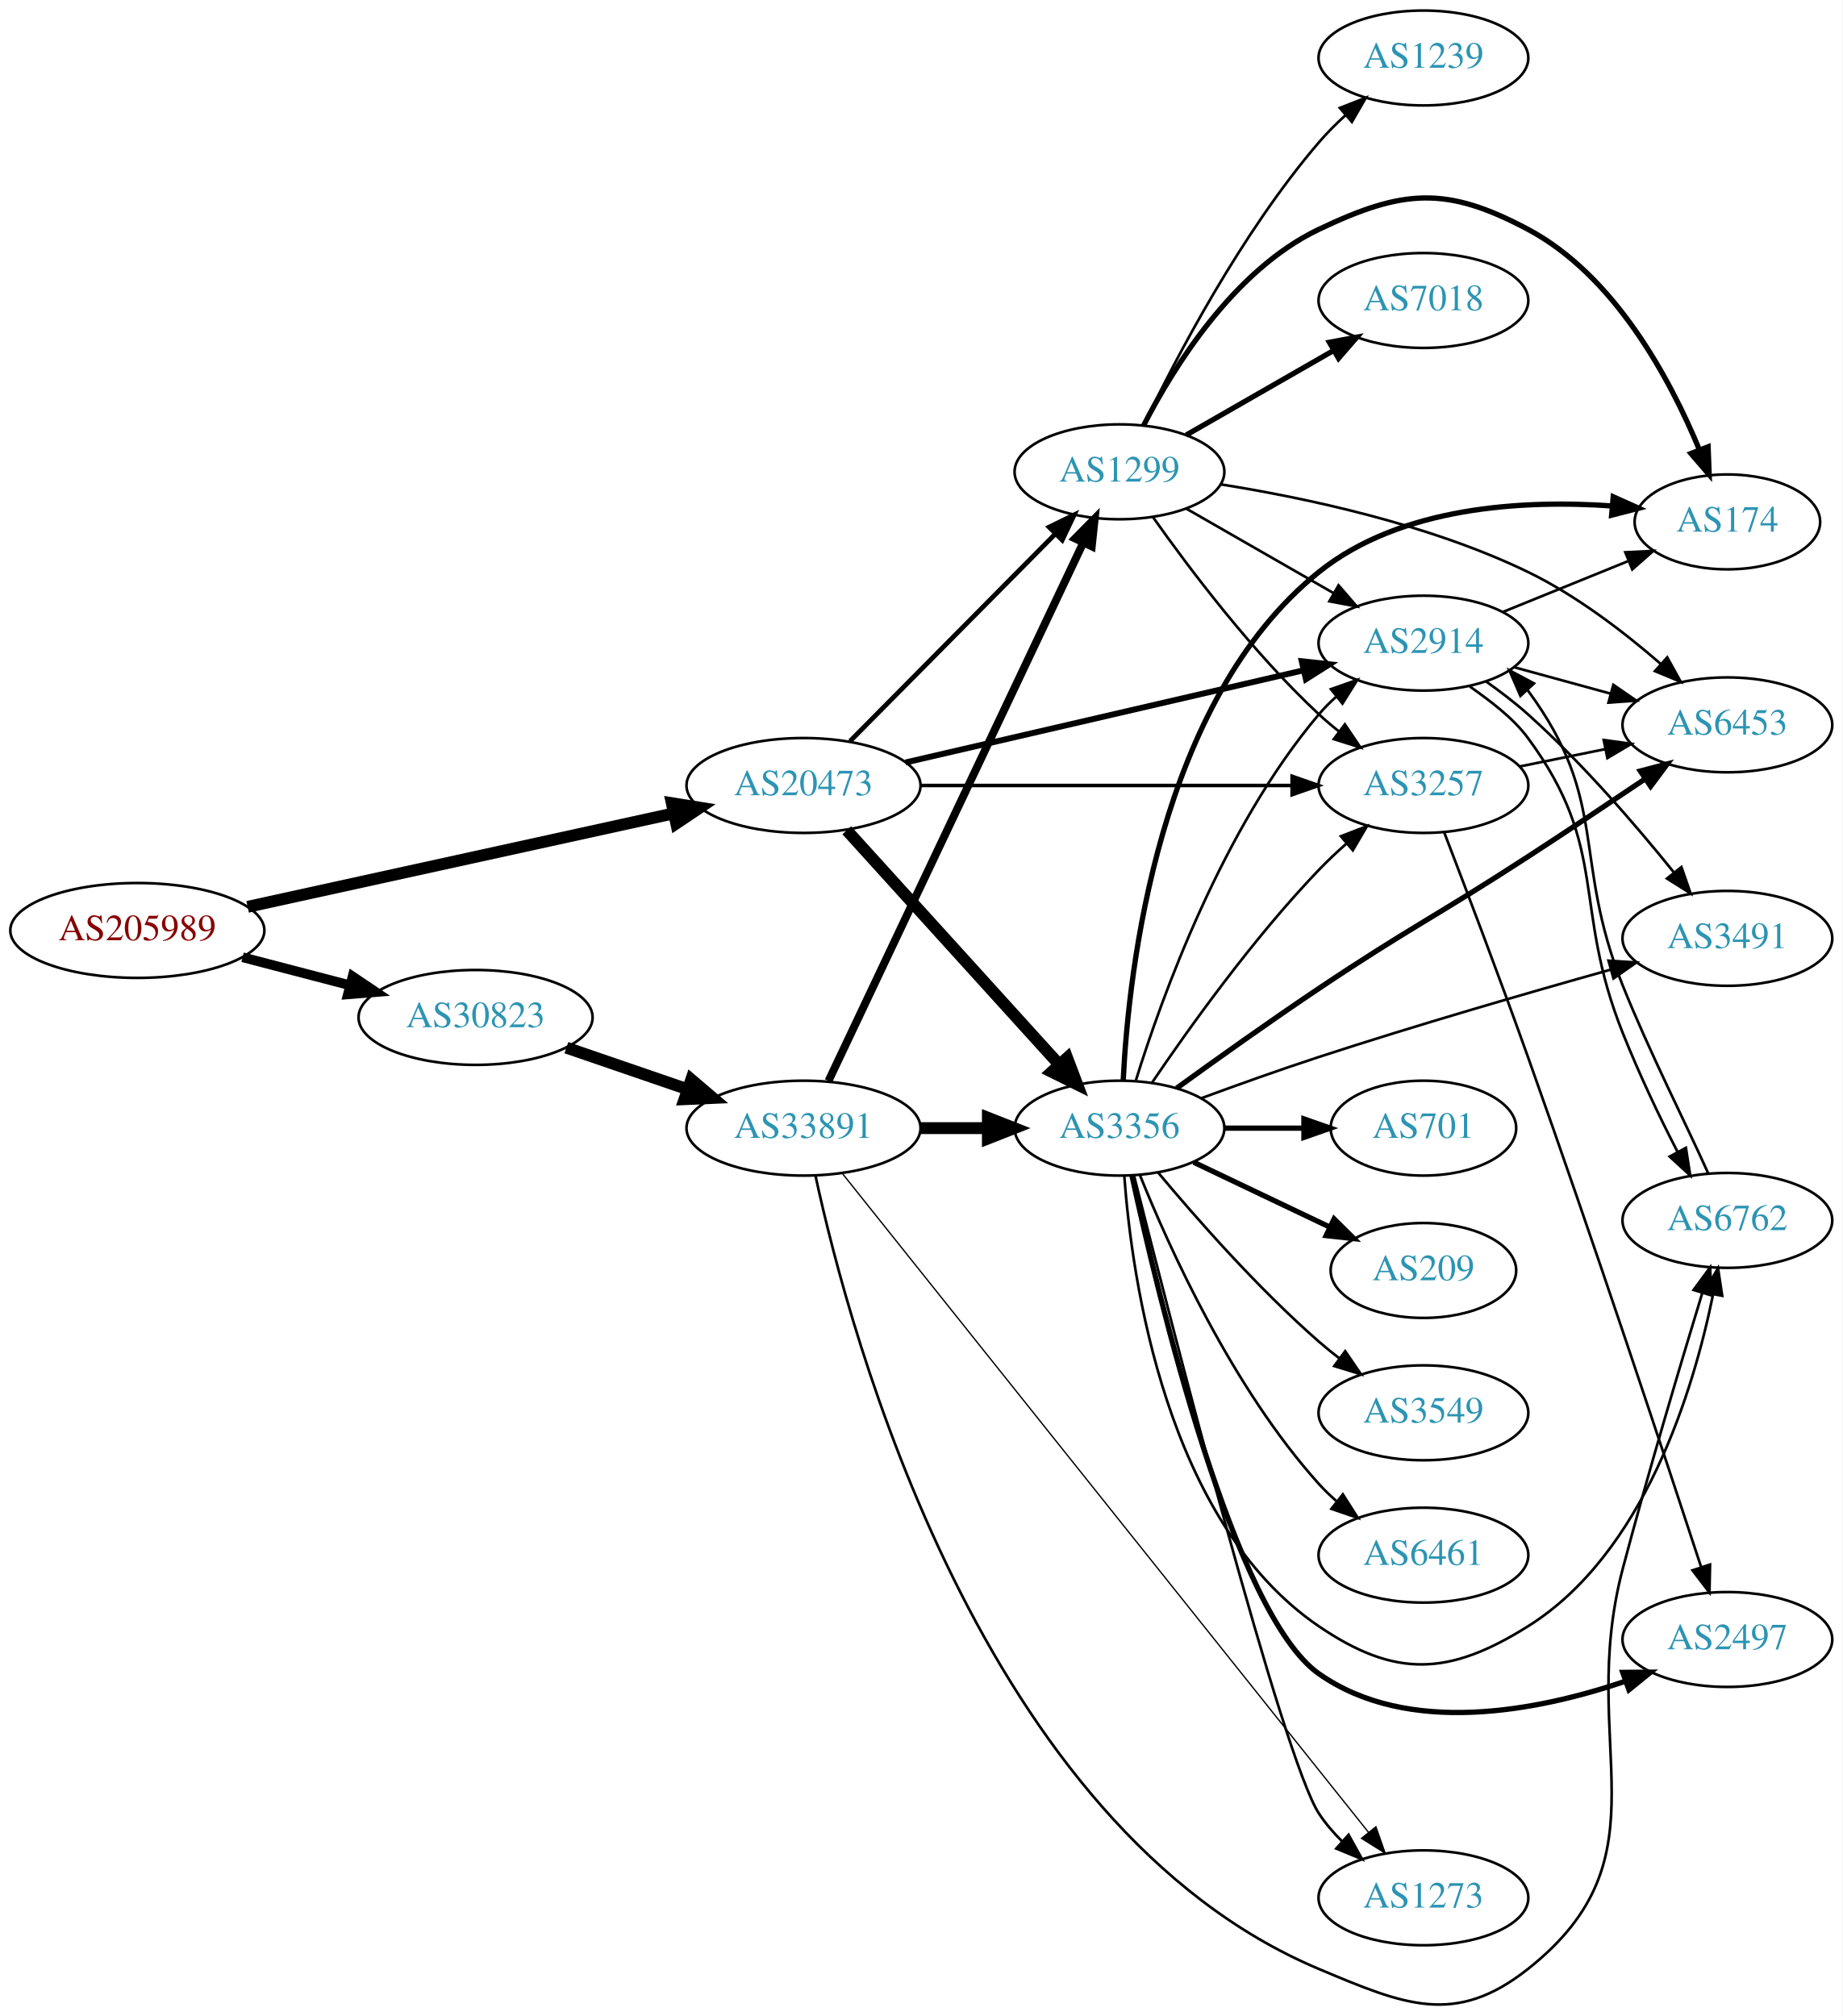
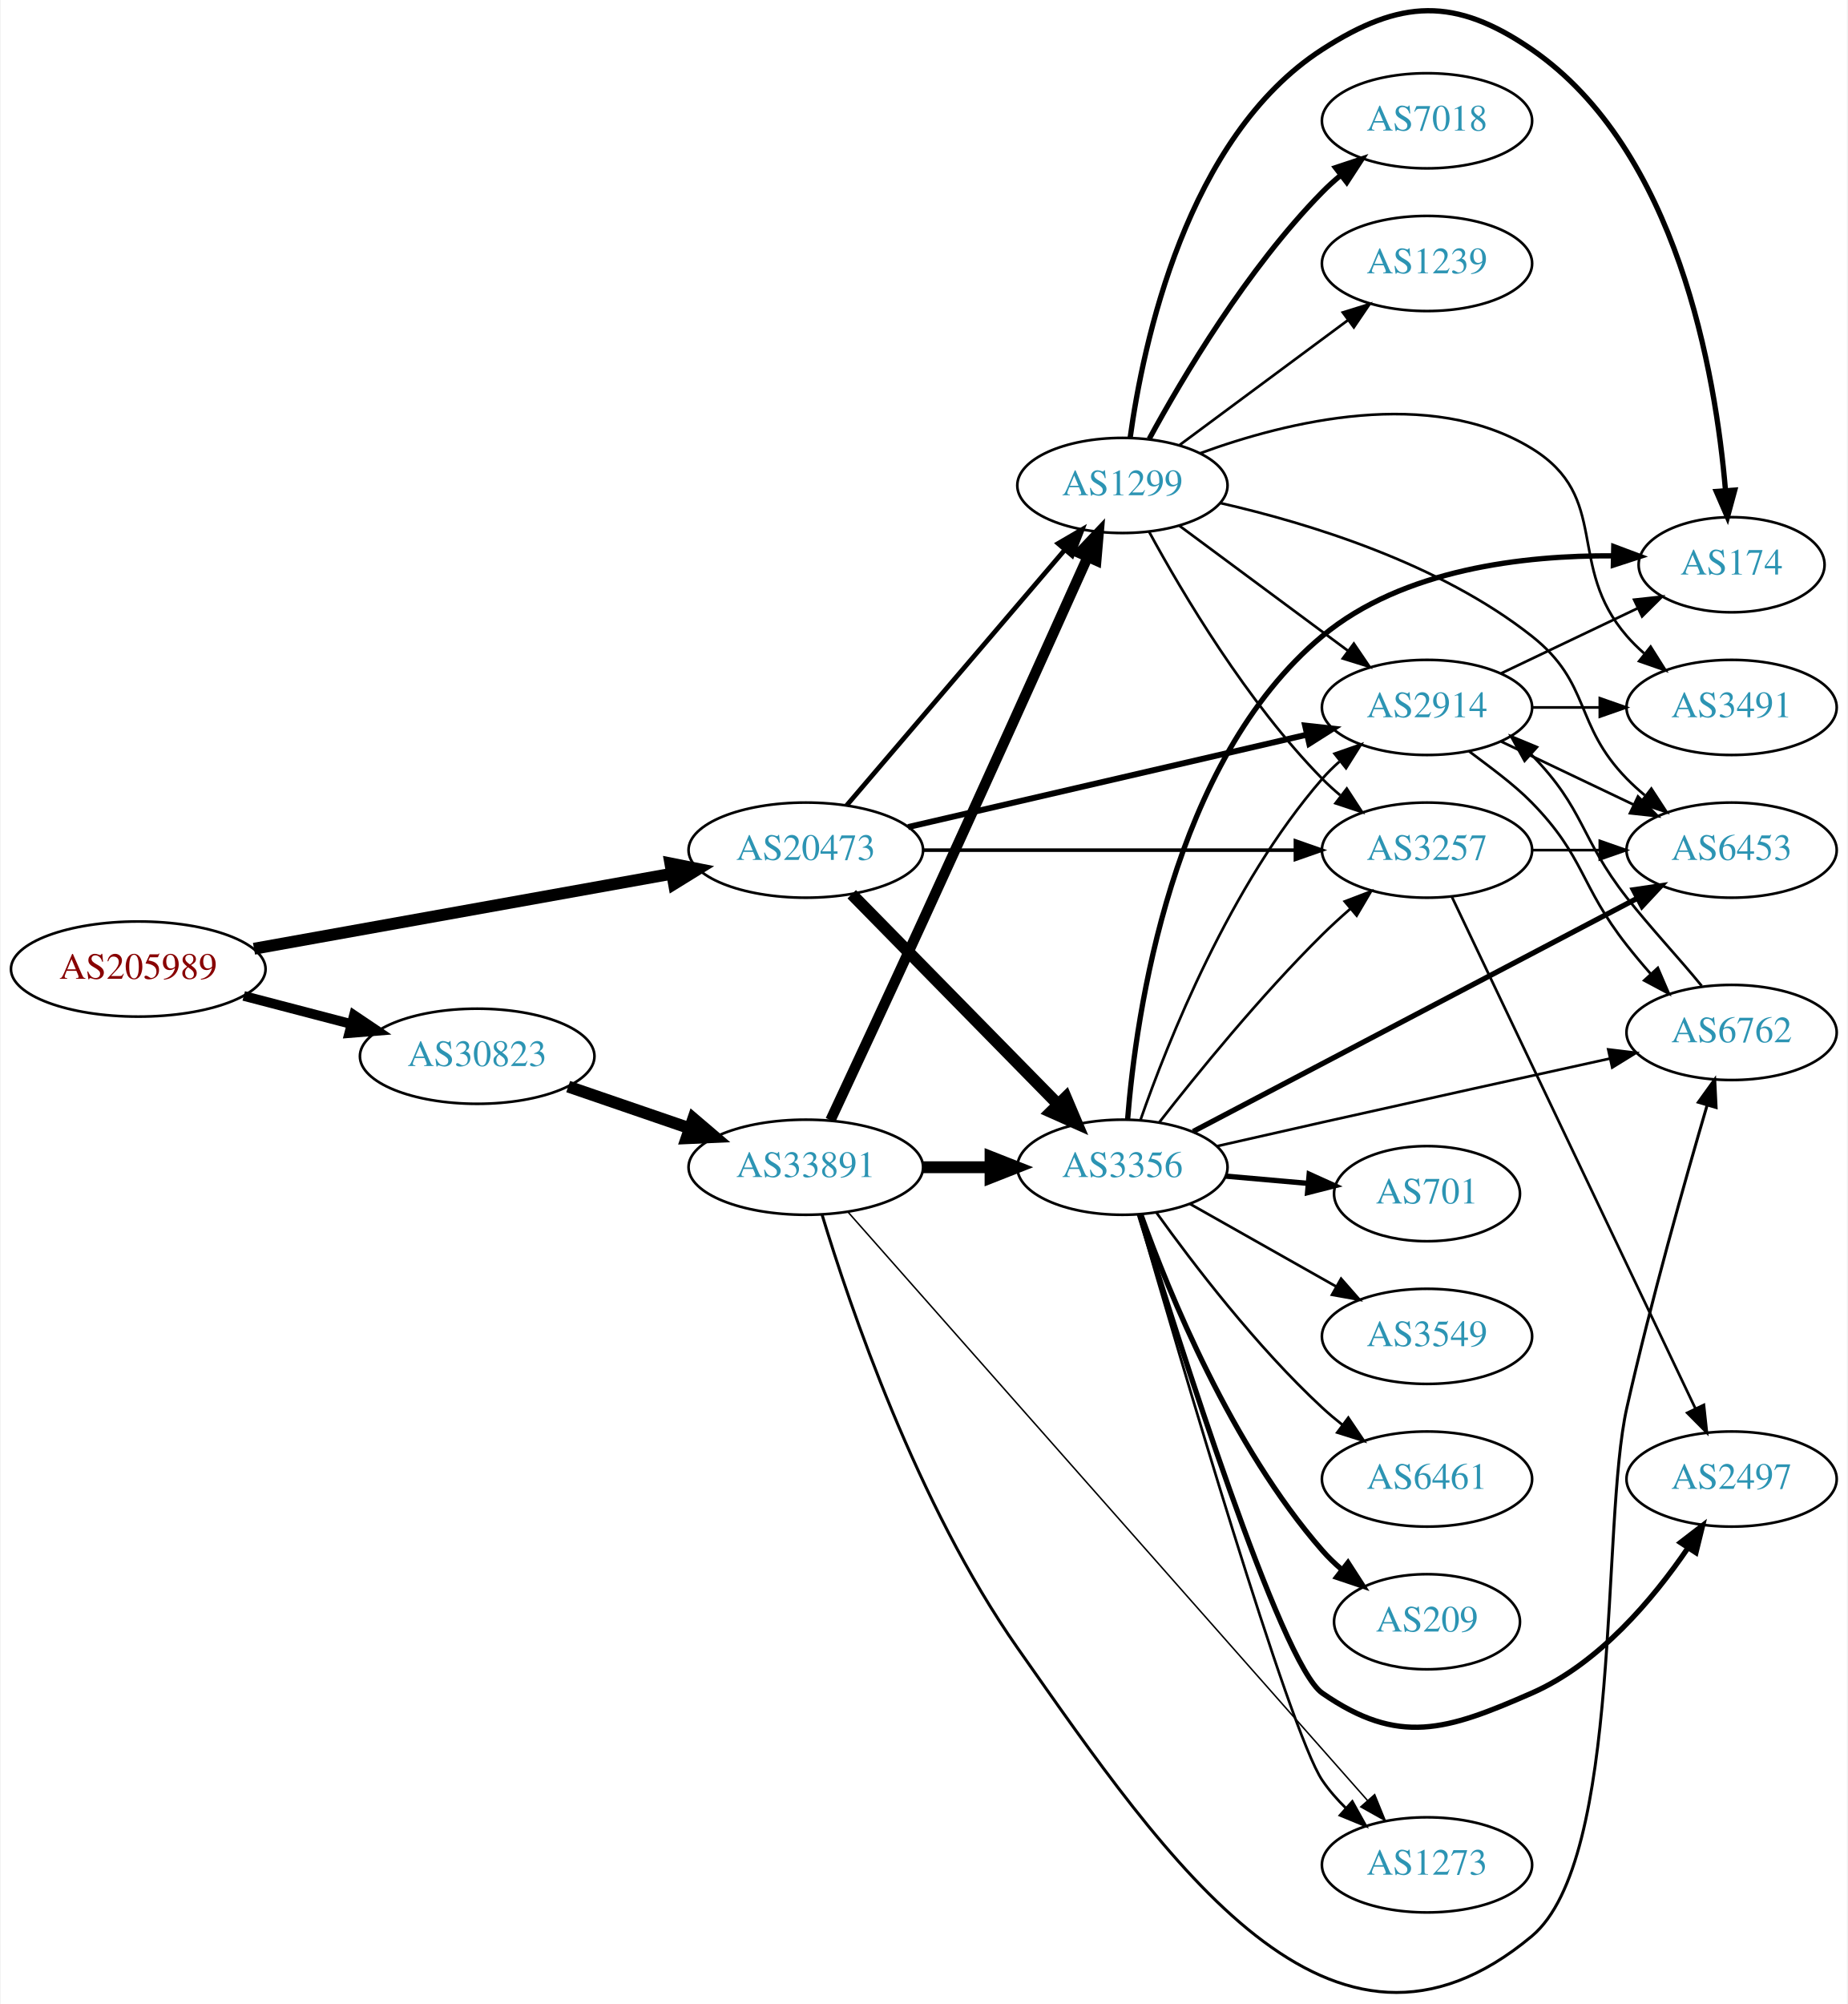
- <svg xmlns="http://www.w3.org/2000/svg" xmlns:xlink="http://www.w3.org/1999/xlink" width="699pt" height="765pt" viewBox="0.00 0.00 698.85 764.84">
-   <g id="graph0" class="graph" transform="scale(1 1) rotate(0) translate(4 760.837)">
-     <polygon fill="white" stroke="none" points="-4,4 -4,-760.837 694.855,-760.837 694.855,4 -4,4" />
+ <svg xmlns="http://www.w3.org/2000/svg" xmlns:xlink="http://www.w3.org/1999/xlink" width="699pt" height="758pt" viewBox="0.00 0.00 698.85 758.36">
+   <g id="graph0" class="graph" transform="scale(1 1) rotate(0) translate(4 754.362)">
+     <polygon fill="white" stroke="none" points="-4,4 -4,-754.362 694.855,-754.362 694.855,4 -4,4" />
    <g id="node1" class="node">
      <g id="a_node1">
        <a xlink:href="/asn/205989" xlink:title="AS205989 ~ RELAXT [AT]">
-           <ellipse fill="#ffffff" stroke="black" cx="48.096" cy="-407.837" rx="48.192" ry="18" />
-           <text text-anchor="middle" x="48.096" y="-404.137" font-family="Times,serif" font-size="14.00" fill="#880000">AS205989</text>
+           <ellipse fill="#ffffff" stroke="black" cx="48.096" cy="-387.652" rx="48.192" ry="18" />
+           <text text-anchor="middle" x="48.096" y="-383.952" font-family="Times,serif" font-size="14.00" fill="#880000">AS205989</text>
        </a>
      </g>
    </g>
    <g id="node2" class="node">
      <g id="a_node2">
        <a xlink:href="/asn/20473" xlink:title="AS20473 ~ Choopa, LLC [US]">
-           <ellipse fill="#ffffff" stroke="black" cx="300.78" cy="-462.837" rx="44.393" ry="18" />
-           <text text-anchor="middle" x="300.78" y="-459.137" font-family="Times,serif" font-size="14.00" fill="#2c94b3">AS20473</text>
+           <ellipse fill="#ffffff" stroke="black" cx="300.78" cy="-432.652" rx="44.393" ry="18" />
+           <text text-anchor="middle" x="300.78" y="-428.952" font-family="Times,serif" font-size="14.00" fill="#2c94b3">AS20473</text>
        </a>
      </g>
    </g>
    <g id="edge1" class="edge">
-       <path fill="none" stroke="black" stroke-width="4.5" d="M89.93,-416.796C134.135,-426.495 204.59,-441.953 251.504,-452.246" />
-       <polygon fill="black" stroke="black" stroke-width="4.5" points="250.82,-456.126 261.431,-454.424 252.507,-448.434 250.82,-456.126" />
+       <path fill="none" stroke="black" stroke-width="4.5" d="M91.905,-395.337C135.718,-403.202 203.749,-415.414 249.954,-423.708" />
+       <polygon fill="black" stroke="black" stroke-width="4.5" points="249.504,-427.628 260.042,-425.519 250.895,-419.877 249.504,-427.628" />
    </g>
    <g id="node3" class="node">
      <g id="a_node3">
        <a xlink:href="/asn/30823" xlink:title="AS30823 ~ combahton GmbH [DE]">
-           <ellipse fill="#ffffff" stroke="black" cx="176.388" cy="-374.837" rx="44.393" ry="18" />
-           <text text-anchor="middle" x="176.388" y="-371.137" font-family="Times,serif" font-size="14.00" fill="#2c94b3">AS30823</text>
+           <ellipse fill="#ffffff" stroke="black" cx="176.388" cy="-354.652" rx="44.393" ry="18" />
+           <text text-anchor="middle" x="176.388" y="-350.952" font-family="Times,serif" font-size="14.00" fill="#2c94b3">AS30823</text>
        </a>
      </g>
    </g>
    <g id="edge2" class="edge">
-       <path fill="none" stroke="black" stroke-width="3.682" d="M88.018,-397.667C100.839,-394.317 115.231,-390.556 128.578,-387.069" />
-       <polygon fill="black" stroke="black" stroke-width="3.682" points="129.746,-390.381 138.536,-384.466 127.976,-383.608 129.746,-390.381" />
+       <path fill="none" stroke="black" stroke-width="3.682" d="M88.018,-377.482C100.839,-374.132 115.231,-370.371 128.578,-366.884" />
+       <polygon fill="black" stroke="black" stroke-width="3.682" points="129.746,-370.196 138.536,-364.281 127.976,-363.423 129.746,-370.196" />
    </g>
    <g id="node4" class="node">
      <g id="a_node4">
-         <a xlink:href="/asn/3356" xlink:title="AS3356 ~ Level 3 Parent, LLC [US]">
-           <ellipse fill="#ffffff" stroke="black" cx="420.622" cy="-332.837" rx="39.794" ry="18" />
-           <text text-anchor="middle" x="420.622" y="-329.137" font-family="Times,serif" font-size="14.00" fill="#2c94b3">AS3356</text>
+         <a xlink:href="/asn/2914" xlink:title="AS2914 ~ NTT America, Inc. [US]">
+           <ellipse fill="#ffffff" stroke="black" cx="535.915" cy="-486.652" rx="39.794" ry="18" />
+           <text text-anchor="middle" x="535.915" y="-482.952" font-family="Times,serif" font-size="14.00" fill="#2c94b3">AS2914</text>
        </a>
      </g>
    </g>
    <g id="edge3" class="edge">
-       <path fill="none" stroke="black" stroke-width="4.5" d="M317.186,-445.842C337.766,-423.139 374.349,-382.781 397.771,-356.943" />
-       <polygon fill="black" stroke="black" stroke-width="4.5" points="400.786,-359.479 404.585,-349.426 394.952,-354.19 400.786,-359.479" />
+       <path fill="none" stroke="black" stroke-width="2.25" d="M339.496,-441.388C380.744,-450.942 446.789,-466.24 490.509,-476.367" />
+       <polygon fill="black" stroke="black" stroke-width="2.25" points="489.765,-479.787 500.297,-478.634 491.345,-472.968 489.765,-479.787" />
    </g>
    <g id="node5" class="node">
      <g id="a_node5">
-         <a xlink:href="/asn/3257" xlink:title="AS3257 ~ GTT [DE]">
-           <ellipse fill="#ffffff" stroke="black" cx="535.915" cy="-462.837" rx="39.794" ry="18" />
-           <text text-anchor="middle" x="535.915" y="-459.137" font-family="Times,serif" font-size="14.00" fill="#2c94b3">AS3257</text>
+         <a xlink:href="/asn/3356" xlink:title="AS3356 ~ Level 3 Parent, LLC [US]">
+           <ellipse fill="#ffffff" stroke="black" cx="420.622" cy="-312.652" rx="39.794" ry="18" />
+           <text text-anchor="middle" x="420.622" y="-308.952" font-family="Times,serif" font-size="14.00" fill="#2c94b3">AS3356</text>
        </a>
      </g>
    </g>
    <g id="edge4" class="edge">
-       <path fill="none" stroke="black" stroke-width="1.35" d="M345.084,-462.837C385.023,-462.837 444.258,-462.837 485.913,-462.837" />
-       <polygon fill="black" stroke="black" stroke-width="1.35" points="486.102,-466.337 496.102,-462.837 486.102,-459.337 486.102,-466.337" />
+       <path fill="none" stroke="black" stroke-width="4.5" d="M318.165,-415.967C338.481,-395.279 373.242,-359.882 396.325,-336.376" />
+       <polygon fill="black" stroke="black" stroke-width="4.5" points="399.179,-339.09 403.376,-329.196 393.56,-333.572 399.179,-339.09" />
    </g>
    <g id="node6" class="node">
      <g id="a_node6">
-         <a xlink:href="/asn/1299" xlink:title="AS1299 ~ Telia Carrier [EU]">
-           <ellipse fill="#ffffff" stroke="black" cx="420.622" cy="-581.837" rx="39.794" ry="18" />
-           <text text-anchor="middle" x="420.622" y="-578.137" font-family="Times,serif" font-size="14.00" fill="#2c94b3">AS1299</text>
+         <a xlink:href="/asn/3257" xlink:title="AS3257 ~ GTT [DE]">
+           <ellipse fill="#ffffff" stroke="black" cx="535.915" cy="-432.652" rx="39.794" ry="18" />
+           <text text-anchor="middle" x="535.915" y="-428.952" font-family="Times,serif" font-size="14.00" fill="#2c94b3">AS3257</text>
        </a>
      </g>
    </g>
    <g id="edge5" class="edge">
-       <path fill="none" stroke="black" stroke-width="1.8" d="M318.414,-479.635C338.706,-500.126 373.141,-534.9 396.131,-558.115" />
-       <polygon fill="black" stroke="black" stroke-width="1.8" points="393.928,-560.864 403.451,-565.507 398.902,-555.939 393.928,-560.864" />
+       <path fill="none" stroke="black" stroke-width="1.35" d="M345.084,-432.652C385.023,-432.652 444.258,-432.652 485.913,-432.652" />
+       <polygon fill="black" stroke="black" stroke-width="1.35" points="486.102,-436.152 496.102,-432.652 486.102,-429.152 486.102,-436.152" />
    </g>
    <g id="node7" class="node">
      <g id="a_node7">
-         <a xlink:href="/asn/2914" xlink:title="AS2914 ~ NTT America, Inc. [US]">
-           <ellipse fill="#ffffff" stroke="black" cx="535.915" cy="-516.837" rx="39.794" ry="18" />
-           <text text-anchor="middle" x="535.915" y="-513.137" font-family="Times,serif" font-size="14.00" fill="#2c94b3">AS2914</text>
+         <a xlink:href="/asn/1299" xlink:title="AS1299 ~ Telia Carrier [EU]">
+           <ellipse fill="#ffffff" stroke="black" cx="420.622" cy="-570.652" rx="39.794" ry="18" />
+           <text text-anchor="middle" x="420.622" y="-566.952" font-family="Times,serif" font-size="14.00" fill="#2c94b3">AS1299</text>
        </a>
      </g>
    </g>
    <g id="edge6" class="edge">
-       <path fill="none" stroke="black" stroke-width="2.25" d="M339.496,-471.573C380.744,-481.127 446.789,-496.425 490.509,-506.552" />
-       <polygon fill="black" stroke="black" stroke-width="2.25" points="489.765,-509.972 500.297,-508.819 491.345,-503.152 489.765,-509.972" />
+       <path fill="none" stroke="black" stroke-width="1.8" d="M316.23,-449.574C336.927,-473.811 375.126,-518.545 398.851,-546.328" />
+       <polygon fill="black" stroke="black" stroke-width="1.8" points="396.267,-548.692 405.422,-554.023 401.59,-544.146 396.267,-548.692" />
    </g>
    <g id="node20" class="node">
      <g id="a_node20">
        <a xlink:href="/asn/33891" xlink:title="AS33891 ~ CORE-BACKBONE GMBH GLOBAL NETWORK [DE]">
-           <ellipse fill="#ffffff" stroke="black" cx="300.78" cy="-332.837" rx="44.393" ry="18" />
-           <text text-anchor="middle" x="300.78" y="-329.137" font-family="Times,serif" font-size="14.00" fill="#2c94b3">AS33891</text>
+           <ellipse fill="#ffffff" stroke="black" cx="300.78" cy="-312.652" rx="44.393" ry="18" />
+           <text text-anchor="middle" x="300.78" y="-308.952" font-family="Times,serif" font-size="14.00" fill="#2c94b3">AS33891</text>
        </a>
      </g>
    </g>
    <g id="edge31" class="edge">
-       <path fill="none" stroke="black" stroke-width="4.5" d="M210.832,-363.36C224.998,-358.499 241.682,-352.774 256.75,-347.603" />
-       <polygon fill="black" stroke="black" stroke-width="4.5" points="258.195,-351.27 266.376,-344.3 255.639,-343.822 258.195,-351.27" />
-     </g>
-     <g id="edge18" class="edge">
-       <path fill="none" stroke="black" d="M432.953,-350.066C446.722,-370.407 471.235,-404.765 496.269,-430.837 499.478,-434.179 503.021,-437.514 506.622,-440.7" />
-       <polygon fill="black" stroke="black" points="504.601,-443.576 514.489,-447.383 509.133,-438.241 504.601,-443.576" />
-     </g>
-     <g id="edge17" class="edge">
-       <path fill="none" stroke="black" d="M426.865,-351.017C436.537,-382.158 459.612,-446.528 496.269,-489.837 498.202,-492.121 500.371,-494.304 502.67,-496.367" />
-       <polygon fill="black" stroke="black" points="500.834,-499.38 510.828,-502.897 505.208,-493.915 500.834,-499.38" />
+       <path fill="none" stroke="black" stroke-width="4.5" d="M210.832,-343.176C224.998,-338.314 241.682,-332.589 256.75,-327.418" />
+       <polygon fill="black" stroke="black" stroke-width="4.5" points="258.195,-331.085 266.376,-324.115 255.639,-323.637 258.195,-331.085" />
    </g>
    <g id="node8" class="node">
      <g id="a_node8">
-         <a xlink:href="/asn/3549" xlink:title="AS3549 ~ Level 3 Parent, LLC [US]">
-           <ellipse fill="#ffffff" stroke="black" cx="535.915" cy="-224.837" rx="39.794" ry="18" />
-           <text text-anchor="middle" x="535.915" y="-221.137" font-family="Times,serif" font-size="14.00" fill="#2c94b3">AS3549</text>
+         <a xlink:href="/asn/6762" xlink:title="AS6762 ~ TELECOM ITALIA SPARKLE S.p.A. [IT]">
+           <ellipse fill="#ffffff" stroke="black" cx="651.208" cy="-363.652" rx="39.794" ry="18" />
+           <text text-anchor="middle" x="651.208" y="-359.952" font-family="Times,serif" font-size="14.00" fill="#2c94b3">AS6762</text>
        </a>
      </g>
    </g>
    <g id="edge7" class="edge">
-       <path fill="none" stroke="black" d="M435.252,-316.02C449.535,-298.908 473.081,-272.092 496.269,-251.837 498.734,-249.683 501.373,-247.543 504.07,-245.466" />
-       <polygon fill="black" stroke="black" points="506.244,-248.212 512.225,-239.467 502.095,-242.573 506.244,-248.212" />
+       <path fill="none" stroke="black" d="M551.856,-470.044C559.474,-464.256 568.578,-457.79 575.562,-450.652 595.734,-430.035 593.742,-419.334 611.562,-396.652 614.393,-393.049 617.463,-389.376 620.592,-385.83" />
+       <polygon fill="black" stroke="black" points="623.28,-388.078 627.469,-378.347 618.126,-383.342 623.28,-388.078" />
    </g>
    <g id="node9" class="node">
      <g id="a_node9">
-         <a xlink:href="/asn/6461" xlink:title="AS6461 ~ Zayo Bandwidth [US]">
-           <ellipse fill="#ffffff" stroke="black" cx="535.915" cy="-170.837" rx="39.794" ry="18" />
-           <text text-anchor="middle" x="535.915" y="-167.137" font-family="Times,serif" font-size="14.00" fill="#2c94b3">AS6461</text>
+         <a xlink:href="/asn/3491" xlink:title="AS3491 ~ PCCW Global, Inc. [US]">
+           <ellipse fill="#ffffff" stroke="black" cx="651.208" cy="-486.652" rx="39.794" ry="18" />
+           <text text-anchor="middle" x="651.208" y="-482.952" font-family="Times,serif" font-size="14.00" fill="#2c94b3">AS3491</text>
        </a>
      </g>
    </g>
    <g id="edge8" class="edge">
-       <path fill="none" stroke="black" d="M428.37,-315.05C439.421,-287.594 463.474,-234.259 496.269,-197.837 498.271,-195.613 500.49,-193.474 502.822,-191.44" />
-       <polygon fill="black" stroke="black" points="505.353,-193.902 511.041,-184.964 501.021,-188.404 505.353,-193.902" />
+       <path fill="none" stroke="black" d="M575.587,-486.652C583.79,-486.652 592.554,-486.652 601.087,-486.652" />
+       <polygon fill="black" stroke="black" points="601.326,-490.152 611.326,-486.652 601.326,-483.152 601.326,-490.152" />
    </g>
    <g id="node10" class="node">
      <g id="a_node10">
-         <a xlink:href="/asn/2497" xlink:title="AS2497 ~ Internet Initiative Japan Inc. [JP]">
-           <ellipse fill="#ffffff" stroke="black" cx="651.208" cy="-138.837" rx="39.794" ry="18" />
-           <text text-anchor="middle" x="651.208" y="-135.137" font-family="Times,serif" font-size="14.00" fill="#2c94b3">AS2497</text>
+         <a xlink:href="/asn/174" xlink:title="AS174 ~ Cogent Communications [US]">
+           <ellipse fill="#ffffff" stroke="black" cx="651.208" cy="-540.652" rx="35.194" ry="18" />
+           <text text-anchor="middle" x="651.208" y="-536.952" font-family="Times,serif" font-size="14.00" fill="#2c94b3">AS174</text>
        </a>
      </g>
    </g>
    <g id="edge9" class="edge">
-       <path fill="none" stroke="black" stroke-width="2" d="M425.368,-314.821C435.356,-268.709 464.07,-148.455 496.269,-125.837 530.127,-102.054 579.082,-111.657 612.642,-123.044" />
-       <polygon fill="black" stroke="black" stroke-width="2" points="611.507,-126.355 622.101,-126.438 613.871,-119.766 611.507,-126.355" />
+       <path fill="none" stroke="black" d="M564.052,-499.587C579.483,-506.942 598.969,-516.23 615.504,-524.111" />
+       <polygon fill="black" stroke="black" points="614.313,-527.42 624.846,-528.564 617.325,-521.101 614.313,-527.42" />
    </g>
    <g id="node11" class="node">
      <g id="a_node11">
-         <a xlink:href="/asn/701" xlink:title="AS701 ~ UUNET [US]">
-           <ellipse fill="#ffffff" stroke="black" cx="535.915" cy="-332.837" rx="35.194" ry="18" />
-           <text text-anchor="middle" x="535.915" y="-329.137" font-family="Times,serif" font-size="14.00" fill="#2c94b3">AS701</text>
+         <a xlink:href="/asn/6453" xlink:title="AS6453 ~ TATA COMMUNICATIONS (AMERICA) INC [US]">
+           <ellipse fill="#ffffff" stroke="black" cx="651.208" cy="-432.652" rx="39.794" ry="18" />
+           <text text-anchor="middle" x="651.208" y="-428.952" font-family="Times,serif" font-size="14.00" fill="#2c94b3">AS6453</text>
        </a>
      </g>
    </g>
    <g id="edge10" class="edge">
-       <path fill="none" stroke="black" stroke-width="2" d="M460.294,-332.837C470,-332.837 480.491,-332.837 490.453,-332.837" />
-       <polygon fill="black" stroke="black" stroke-width="2" points="490.59,-336.337 500.59,-332.837 490.59,-329.337 490.59,-336.337" />
+       <path fill="none" stroke="black" d="M564.052,-473.718C579.046,-466.571 597.867,-457.6 614.09,-449.868" />
+       <polygon fill="black" stroke="black" points="615.772,-452.943 623.293,-445.481 612.76,-446.624 615.772,-452.943" />
+     </g>
+     <g id="edge21" class="edge">
+       <path fill="none" stroke="black" d="M427.481,-330.601C437.766,-360.076 461.348,-419.467 496.269,-459.652 498.232,-461.911 500.422,-464.075 502.735,-466.126" />
+       <polygon fill="black" stroke="black" points="500.914,-469.149 510.919,-472.634 505.27,-463.67 500.914,-469.149" />
+     </g>
+     <g id="edge20" class="edge">
+       <path fill="none" stroke="black" d="M434.56,-329.631C448.837,-347.938 472.899,-377.558 496.269,-400.652 499.564,-403.909 503.159,-407.194 506.785,-410.354" />
+       <polygon fill="black" stroke="black" points="504.775,-413.237 514.673,-417.016 509.292,-407.889 504.775,-413.237" />
+     </g>
+     <g id="edge19" class="edge">
+       <path fill="none" stroke="black" d="M456.549,-320.656C469.073,-323.513 483.3,-326.743 496.269,-329.652 532.859,-337.86 574.378,-347.021 605.068,-353.764" />
+       <polygon fill="black" stroke="black" points="604.52,-357.227 615.038,-355.953 606.022,-350.39 604.52,-357.227" />
+     </g>
+     <g id="edge14" class="edge">
+       <path fill="none" stroke="black" stroke-width="2" d="M422.586,-330.758C425.747,-370.607 439.203,-466.129 496.269,-513.652 526.785,-539.066 572.724,-544.246 606.477,-544.021" />
+       <polygon fill="black" stroke="black" stroke-width="2" points="606.612,-547.519 616.531,-543.795 606.454,-540.521 606.612,-547.519" />
+     </g>
+     <g id="edge11" class="edge">
+       <path fill="none" stroke="black" stroke-width="2" d="M447.4,-326.185C488.581,-347.803 569.266,-390.16 615.487,-414.425" />
+       <polygon fill="black" stroke="black" stroke-width="2" points="614.044,-417.62 624.525,-419.169 617.298,-411.422 614.044,-417.62" />
    </g>
    <g id="node12" class="node">
      <g id="a_node12">
-         <a xlink:href="/asn/6453" xlink:title="AS6453 ~ TATA COMMUNICATIONS (AMERICA) INC [US]">
-           <ellipse fill="#ffffff" stroke="black" cx="651.208" cy="-485.837" rx="39.794" ry="18" />
-           <text text-anchor="middle" x="651.208" y="-482.137" font-family="Times,serif" font-size="14.00" fill="#2c94b3">AS6453</text>
-         </a>
-       </g>
-     </g>
-     <g id="edge11" class="edge">
-       <path fill="none" stroke="black" stroke-width="2" d="M442.323,-347.996C457.188,-358.767 477.779,-373.457 496.269,-385.837 530.888,-409.017 540.63,-413.131 575.562,-435.837 590.259,-445.391 606.438,-456.192 619.965,-465.305" />
-       <polygon fill="black" stroke="black" stroke-width="2" points="618.183,-468.325 628.429,-471.019 622.1,-462.523 618.183,-468.325" />
+         <a xlink:href="/asn/2497" xlink:title="AS2497 ~ Internet Initiative Japan Inc. [JP]">
+           <ellipse fill="#ffffff" stroke="black" cx="651.208" cy="-194.652" rx="39.794" ry="18" />
+           <text text-anchor="middle" x="651.208" y="-190.952" font-family="Times,serif" font-size="14.00" fill="#2c94b3">AS2497</text>
+         </a>
+       </g>
+     </g>
+     <g id="edge12" class="edge">
+       <path fill="none" stroke="black" stroke-width="2" d="M427.055,-294.767C441.455,-247.927 480.573,-124.528 496.269,-113.652 525.235,-93.58 543.285,-99.505 575.562,-113.652 600.963,-124.786 621.542,-149.302 634.609,-168.464" />
+       <polygon fill="black" stroke="black" stroke-width="2" points="631.844,-170.631 640.242,-177.091 637.705,-166.804 631.844,-170.631" />
    </g>
    <g id="node13" class="node">
      <g id="a_node13">
-         <a xlink:href="/asn/174" xlink:title="AS174 ~ Cogent Communications [US]">
-           <ellipse fill="#ffffff" stroke="black" cx="651.208" cy="-562.837" rx="35.194" ry="18" />
-           <text text-anchor="middle" x="651.208" y="-559.137" font-family="Times,serif" font-size="14.00" fill="#2c94b3">AS174</text>
-         </a>
-       </g>
-     </g>
-     <g id="edge12" class="edge">
-       <path fill="none" stroke="black" stroke-width="2" d="M422.047,-351.097C424.089,-392.744 435.381,-494.923 496.269,-543.837 527.28,-568.75 573.758,-571.238 607.528,-568.886" />
-       <polygon fill="black" stroke="black" stroke-width="2" points="607.907,-572.367 617.569,-568.02 607.305,-565.392 607.907,-572.367" />
+         <a xlink:href="/asn/209" xlink:title="AS209 ~ CenturyLink Communications, LLC [US]">
+           <ellipse fill="#ffffff" stroke="black" cx="535.915" cy="-140.652" rx="35.194" ry="18" />
+           <text text-anchor="middle" x="535.915" y="-136.952" font-family="Times,serif" font-size="14.00" fill="#2c94b3">AS209</text>
+         </a>
+       </g>
+     </g>
+     <g id="edge13" class="edge">
+       <path fill="none" stroke="black" stroke-width="2" d="M427.709,-294.48C438.167,-265.254 461.801,-207.094 496.269,-167.652 498.477,-165.125 500.969,-162.715 503.598,-160.45" />
+       <polygon fill="black" stroke="black" stroke-width="2" points="506,-163.015 511.745,-154.112 501.703,-157.49 506,-163.015" />
    </g>
    <g id="node14" class="node">
      <g id="a_node14">
-         <a xlink:href="/asn/1273" xlink:title="AS1273 ~ Vodafone Group PLC [EU]">
-           <ellipse fill="#ffffff" stroke="black" cx="535.915" cy="-40.837" rx="39.794" ry="18" />
-           <text text-anchor="middle" x="535.915" y="-37.137" font-family="Times,serif" font-size="14.00" fill="#2c94b3">AS1273</text>
-         </a>
-       </g>
-     </g>
-     <g id="edge13" class="edge">
-       <path fill="none" stroke="black" d="M426.172,-314.676C440.193,-259.08 482.609,-93.714 496.269,-72.837 498.75,-69.044 501.82,-65.472 505.135,-62.186" />
-       <polygon fill="black" stroke="black" points="507.522,-64.746 512.654,-55.477 502.862,-59.523 507.522,-64.746" />
+         <a xlink:href="/asn/701" xlink:title="AS701 ~ UUNET [US]">
+           <ellipse fill="#ffffff" stroke="black" cx="535.915" cy="-302.652" rx="35.194" ry="18" />
+           <text text-anchor="middle" x="535.915" y="-298.952" font-family="Times,serif" font-size="14.00" fill="#2c94b3">AS701</text>
+         </a>
+       </g>
+     </g>
+     <g id="edge15" class="edge">
+       <path fill="none" stroke="black" stroke-width="2" d="M459.662,-309.295C469.69,-308.409 480.594,-307.447 490.908,-306.537" />
+       <polygon fill="black" stroke="black" stroke-width="2" points="491.318,-310.014 500.972,-305.648 490.703,-303.041 491.318,-310.014" />
    </g>
    <g id="node15" class="node">
      <g id="a_node15">
-         <a xlink:href="/asn/6762" xlink:title="AS6762 ~ TELECOM ITALIA SPARKLE S.p.A. [IT]">
-           <ellipse fill="#ffffff" stroke="black" cx="651.208" cy="-297.837" rx="39.794" ry="18" />
-           <text text-anchor="middle" x="651.208" y="-294.137" font-family="Times,serif" font-size="14.00" fill="#2c94b3">AS6762</text>
-         </a>
-       </g>
-     </g>
-     <g id="edge14" class="edge">
-       <path fill="none" stroke="black" d="M422.443,-314.773C425.313,-275.626 438.22,-183.323 496.269,-143.837 525.408,-124.016 545.698,-125.126 575.562,-143.837 619.674,-171.476 638.37,-233.416 645.777,-269.76" />
-       <polygon fill="black" stroke="black" points="642.362,-270.539 647.654,-279.717 649.241,-269.242 642.362,-270.539" />
+         <a xlink:href="/asn/1273" xlink:title="AS1273 ~ Vodafone Group PLC [EU]">
+           <ellipse fill="#ffffff" stroke="black" cx="535.915" cy="-48.652" rx="39.794" ry="18" />
+           <text text-anchor="middle" x="535.915" y="-44.952" font-family="Times,serif" font-size="14.00" fill="#2c94b3">AS1273</text>
+         </a>
+       </g>
+     </g>
+     <g id="edge16" class="edge">
+       <path fill="none" stroke="black" d="M426.78,-294.654C441.562,-243.378 483.813,-99.045 496.269,-80.652 498.81,-76.899 501.915,-73.35 505.249,-70.077" />
+       <polygon fill="black" stroke="black" points="507.635,-72.639 512.785,-63.38 502.985,-67.406 507.635,-72.639" />
    </g>
    <g id="node16" class="node">
      <g id="a_node16">
-         <a xlink:href="/asn/209" xlink:title="AS209 ~ CenturyLink Communications, LLC [US]">
-           <ellipse fill="#ffffff" stroke="black" cx="535.915" cy="-278.837" rx="35.194" ry="18" />
-           <text text-anchor="middle" x="535.915" y="-275.137" font-family="Times,serif" font-size="14.00" fill="#2c94b3">AS209</text>
-         </a>
-       </g>
-     </g>
-     <g id="edge15" class="edge">
-       <path fill="none" stroke="black" stroke-width="2" d="M448.759,-319.903C464.19,-312.547 483.676,-303.26 500.211,-295.379" />
-       <polygon fill="black" stroke="black" stroke-width="2" points="502.032,-298.388 509.553,-290.926 499.02,-292.069 502.032,-298.388" />
+         <a xlink:href="/asn/3549" xlink:title="AS3549 ~ Level 3 Parent, LLC [US]">
+           <ellipse fill="#ffffff" stroke="black" cx="535.915" cy="-248.652" rx="39.794" ry="18" />
+           <text text-anchor="middle" x="535.915" y="-244.952" font-family="Times,serif" font-size="14.00" fill="#2c94b3">AS3549</text>
+         </a>
+       </g>
+     </g>
+     <g id="edge17" class="edge">
+       <path fill="none" stroke="black" d="M446.205,-298.765C462.387,-289.624 483.775,-277.542 501.495,-267.532" />
+       <polygon fill="black" stroke="black" points="503.395,-270.478 510.38,-262.512 499.952,-264.383 503.395,-270.478" />
    </g>
    <g id="node17" class="node">
      <g id="a_node17">
-         <a xlink:href="/asn/3491" xlink:title="AS3491 ~ PCCW Global, Inc. [US]">
-           <ellipse fill="#ffffff" stroke="black" cx="651.208" cy="-404.837" rx="39.794" ry="18" />
-           <text text-anchor="middle" x="651.208" y="-401.137" font-family="Times,serif" font-size="14.00" fill="#2c94b3">AS3491</text>
-         </a>
-       </g>
-     </g>
-     <g id="edge16" class="edge">
-       <path fill="none" stroke="black" d="M451.619,-344.173C465.187,-349.174 481.466,-355.002 496.269,-359.837 533.246,-371.916 575.711,-384.213 606.661,-392.893" />
-       <polygon fill="black" stroke="black" points="606.118,-396.375 616.691,-395.693 608,-389.633 606.118,-396.375" />
-     </g>
-     <g id="edge29" class="edge">
-       <path fill="none" stroke="black" d="M543.798,-445.04C551.671,-424.56 564.854,-389.882 575.562,-359.837 600.251,-290.558 627.478,-208.352 641.216,-166.426" />
-       <polygon fill="black" stroke="black" points="644.626,-167.26 644.409,-156.667 637.973,-165.083 644.626,-167.26" />
+         <a xlink:href="/asn/6461" xlink:title="AS6461 ~ Zayo Bandwidth [US]">
+           <ellipse fill="#ffffff" stroke="black" cx="535.915" cy="-194.652" rx="39.794" ry="18" />
+           <text text-anchor="middle" x="535.915" y="-190.952" font-family="Times,serif" font-size="14.00" fill="#2c94b3">AS6461</text>
+         </a>
+       </g>
+     </g>
+     <g id="edge18" class="edge">
+       <path fill="none" stroke="black" d="M433.583,-295.362C447.379,-276.117 471.376,-244.694 496.269,-221.652 498.671,-219.428 501.267,-217.24 503.936,-215.131" />
+       <polygon fill="black" stroke="black" points="506.122,-217.867 512.046,-209.083 501.937,-212.255 506.122,-217.867" />
+     </g>
+     <g id="edge22" class="edge">
+       <path fill="none" stroke="black" d="M575.587,-432.652C583.79,-432.652 592.554,-432.652 601.087,-432.652" />
+       <polygon fill="black" stroke="black" points="601.326,-436.152 611.326,-432.652 601.326,-429.152 601.326,-436.152" />
+     </g>
+     <g id="edge23" class="edge">
+       <path fill="none" stroke="black" d="M545.246,-415.152C564.888,-373.889 614.195,-270.308 637.556,-221.232" />
+       <polygon fill="black" stroke="black" points="640.727,-222.712 641.865,-212.179 634.407,-219.704 640.727,-222.712" />
+     </g>
+     <g id="edge27" class="edge">
+       <path fill="none" stroke="black" d="M442.139,-555.441C459.993,-542.203 486.066,-522.871 506.029,-508.07" />
+       <polygon fill="black" stroke="black" points="508.22,-510.802 514.169,-502.035 504.051,-505.179 508.22,-510.802" />
    </g>
    <g id="edge30" class="edge">
-       <path fill="none" stroke="black" d="M572.451,-470.051C582.68,-472.128 593.98,-474.422 604.723,-476.603" />
-       <polygon fill="black" stroke="black" points="604.302,-480.089 614.799,-478.649 605.695,-473.229 604.302,-480.089" />
-     </g>
-     <g id="edge23" class="edge">
-       <path fill="none" stroke="black" d="M433.298,-564.695C447.019,-545.259 471.124,-513.238 496.269,-489.837 498.665,-487.607 501.257,-485.414 503.923,-483.302" />
-       <polygon fill="black" stroke="black" points="506.11,-486.037 512.029,-477.25 501.922,-480.428 506.11,-486.037" />
+       <path fill="none" stroke="black" d="M430.759,-553.054C443.364,-529.869 467.788,-488.644 496.269,-459.652 498.366,-457.518 500.652,-455.442 503.031,-453.452" />
+       <polygon fill="black" stroke="black" points="505.549,-455.93 511.334,-447.055 501.277,-450.385 505.549,-455.93" />
+     </g>
+     <g id="edge28" class="edge">
+       <path fill="none" stroke="black" d="M450.068,-582.842C482.854,-594.844 537.144,-608.247 575.562,-584.652 605.71,-566.136 588.363,-540.365 611.562,-513.652 613.524,-511.393 615.714,-509.228 618.027,-507.177" />
+       <polygon fill="black" stroke="black" points="620.562,-509.633 626.21,-500.669 616.205,-504.154 620.562,-509.633" />
+     </g>
+     <g id="edge26" class="edge">
+       <path fill="none" stroke="black" stroke-width="2" d="M423.542,-588.631C428.406,-624.077 444.751,-702.414 496.269,-735.652 525.882,-754.758 546.528,-755.627 575.562,-735.652 630.742,-697.69 645.155,-612.948 648.903,-568.727" />
+       <polygon fill="black" stroke="black" stroke-width="2" points="652.4,-568.89 649.63,-558.664 645.418,-568.386 652.4,-568.89" />
    </g>
    <g id="edge24" class="edge">
-       <path fill="none" stroke="black" d="M445.926,-567.893C462.204,-558.554 483.841,-546.14 501.703,-535.892" />
-       <polygon fill="black" stroke="black" points="503.719,-538.771 510.651,-530.758 500.236,-532.699 503.719,-538.771" />
-     </g>
-     <g id="edge20" class="edge">
-       <path fill="none" stroke="black" d="M459.191,-577.052C491.319,-571.929 538.156,-561.965 575.562,-543.837 593.957,-534.922 612.122,-520.952 625.927,-508.957" />
-       <polygon fill="black" stroke="black" points="628.393,-511.447 633.52,-502.175 623.731,-506.226 628.393,-511.447" />
-     </g>
-     <g id="edge21" class="edge">
-       <path fill="none" stroke="black" stroke-width="2" d="M429.747,-599.37C441.085,-621.475 463.959,-658.445 496.269,-673.837 528.084,-688.994 544.457,-690.404 575.562,-673.837 608.459,-656.316 629.447,-617.136 640.528,-590.341" />
-       <polygon fill="black" stroke="black" stroke-width="2" points="643.897,-591.336 644.294,-580.749 637.382,-588.778 643.897,-591.336" />
+       <path fill="none" stroke="black" d="M457.771,-563.972C491.146,-556.352 540.679,-541.215 575.562,-513.652 598.194,-495.77 591.389,-480.27 611.562,-459.652 613.655,-457.513 615.938,-455.435 618.315,-453.442" />
+       <polygon fill="black" stroke="black" points="620.833,-455.92 626.614,-447.042 616.558,-450.377 620.833,-455.92" />
    </g>
    <g id="node18" class="node">
      <g id="a_node18">
        <a xlink:href="/asn/7018" xlink:title="AS7018 ~ AT&amp;T Services, Inc. [US]">
-           <ellipse fill="#ffffff" stroke="black" cx="535.915" cy="-646.837" rx="39.794" ry="18" />
-           <text text-anchor="middle" x="535.915" y="-643.137" font-family="Times,serif" font-size="14.00" fill="#2c94b3">AS7018</text>
-         </a>
-       </g>
-     </g>
-     <g id="edge19" class="edge">
-       <path fill="none" stroke="black" stroke-width="2" d="M445.926,-595.781C462.204,-605.12 483.841,-617.534 501.703,-627.782" />
-       <polygon fill="black" stroke="black" stroke-width="2" points="500.236,-630.975 510.651,-632.916 503.719,-624.904 500.236,-630.975" />
+           <ellipse fill="#ffffff" stroke="black" cx="535.915" cy="-708.652" rx="39.794" ry="18" />
+           <text text-anchor="middle" x="535.915" y="-704.952" font-family="Times,serif" font-size="14.00" fill="#2c94b3">AS7018</text>
+         </a>
+       </g>
+     </g>
+     <g id="edge25" class="edge">
+       <path fill="none" stroke="black" stroke-width="2" d="M430.759,-588.25C443.364,-611.436 467.788,-652.661 496.269,-681.652 498.366,-683.787 500.652,-685.863 503.031,-687.853" />
+       <polygon fill="black" stroke="black" stroke-width="2" points="501.277,-690.919 511.334,-694.25 505.549,-685.374 501.277,-690.919" />
    </g>
    <g id="node19" class="node">
      <g id="a_node19">
        <a xlink:href="/asn/1239" xlink:title="AS1239 ~ Sprint [US]">
-           <ellipse fill="#ffffff" stroke="black" cx="535.915" cy="-738.837" rx="39.794" ry="18" />
-           <text text-anchor="middle" x="535.915" y="-735.137" font-family="Times,serif" font-size="14.00" fill="#2c94b3">AS1239</text>
-         </a>
-       </g>
-     </g>
-     <g id="edge22" class="edge">
-       <path fill="none" stroke="black" d="M429.827,-599.638C442.058,-625.061 466.819,-672.489 496.269,-706.837 499.284,-710.354 502.715,-713.792 506.259,-717.03" />
-       <polygon fill="black" stroke="black" points="504.214,-719.888 514.077,-723.756 508.779,-714.581 504.214,-719.888" />
-     </g>
-     <g id="edge26" class="edge">
-       <path fill="none" stroke="black" d="M570.294,-507.704C581.716,-504.578 594.667,-501.035 606.766,-497.724" />
-       <polygon fill="black" stroke="black" points="607.955,-501.028 616.676,-495.012 606.107,-494.276 607.955,-501.028" />
-     </g>
-     <g id="edge27" class="edge">
-       <path fill="none" stroke="black" d="M566.091,-528.683C580.504,-534.536 598.049,-541.659 613.378,-547.883" />
-       <polygon fill="black" stroke="black" points="612.494,-551.302 623.076,-551.821 615.128,-544.816 612.494,-551.302" />
-     </g>
-     <g id="edge28" class="edge">
-       <path fill="none" stroke="black" d="M553.497,-500.413C561.166,-494.95 569.825,-488.607 575.562,-480.837 606.618,-438.774 592.143,-417.383 611.562,-368.837 617.647,-353.625 625.335,-337.264 632.249,-323.969" />
-       <polygon fill="black" stroke="black" points="635.476,-325.358 637.113,-314.891 629.305,-322.053 635.476,-325.358" />
-     </g>
-     <g id="edge25" class="edge">
-       <path fill="none" stroke="black" d="M559.68,-502.291C565.079,-498.478 570.682,-494.204 575.562,-489.837 596.062,-471.491 616.477,-447.773 630.763,-430.054" />
-       <polygon fill="black" stroke="black" points="633.772,-431.893 637.257,-421.888 628.293,-427.537 633.772,-431.893" />
+           <ellipse fill="#ffffff" stroke="black" cx="535.915" cy="-654.652" rx="39.794" ry="18" />
+           <text text-anchor="middle" x="535.915" y="-650.952" font-family="Times,serif" font-size="14.00" fill="#2c94b3">AS1239</text>
+         </a>
+       </g>
+     </g>
+     <g id="edge29" class="edge">
+       <path fill="none" stroke="black" d="M442.139,-585.864C459.993,-599.102 486.066,-618.434 506.029,-633.235" />
+       <polygon fill="black" stroke="black" points="504.051,-636.125 514.169,-639.27 508.22,-630.502 504.051,-636.125" />
    </g>
    <g id="edge36" class="edge">
-       <path fill="none" stroke="black" d="M643.921,-315.707C635.801,-333.915 621.529,-361.918 611.562,-386.837 592.143,-435.383 606.618,-456.774 575.562,-498.837 575.498,-498.924 575.434,-499.01 575.369,-499.096" />
-       <polygon fill="black" stroke="black" points="572.712,-496.814 568.502,-506.537 577.856,-501.562 572.712,-496.814" />
+       <path fill="none" stroke="black" d="M639.884,-381.281C631.812,-391.215 620.499,-403.276 611.562,-414.652 593.742,-437.334 595.734,-448.035 575.562,-468.652 575.411,-468.806 575.26,-468.959 575.108,-469.112" />
+       <polygon fill="black" stroke="black" points="572.859,-466.428 567.742,-475.705 577.528,-471.643 572.859,-466.428" />
+     </g>
+     <g id="edge32" class="edge">
+       <path fill="none" stroke="black" stroke-width="4.5" d="M344.991,-312.652C353.303,-312.652 362.066,-312.652 370.548,-312.652" />
+       <polygon fill="black" stroke="black" stroke-width="4.5" points="370.707,-316.59 380.707,-312.652 370.707,-308.715 370.707,-316.59" />
+     </g>
+     <g id="edge33" class="edge">
+       <path fill="none" stroke="black" stroke-width="3.938" d="M310.114,-330.457C318.852,-349.158 332.957,-379.436 344.976,-405.652 367.18,-454.088 392.698,-510.703 407.413,-543.443" />
+       <polygon fill="black" stroke="black" stroke-width="3.938" points="404.326,-545.114 411.617,-552.802 410.712,-542.246 404.326,-545.114" />
+     </g>
+     <g id="edge34" class="edge">
+       <path fill="none" stroke="black" stroke-width="1.125" d="M306.947,-294.636C317.292,-260.497 342.87,-184.949 380.976,-130.652 437.92,-49.514 499.513,41.93 575.562,-21.652 610.207,-50.618 601.623,-177.601 611.562,-221.652 620.626,-261.829 633.599,-307.713 641.964,-336.186" />
+       <polygon fill="black" stroke="black" stroke-width="1.125" points="638.628,-337.249 644.821,-345.845 645.341,-335.263 638.628,-337.249" />
    </g>
    <g id="edge35" class="edge">
-       <path fill="none" stroke="black" stroke-width="4.5" d="M344.991,-332.837C353.303,-332.837 362.066,-332.837 370.548,-332.837" />
-       <polygon fill="black" stroke="black" stroke-width="4.5" points="370.707,-336.775 380.707,-332.837 370.707,-328.9 370.707,-336.775" />
-     </g>
-     <g id="edge32" class="edge">
-       <path fill="none" stroke="black" stroke-width="3" d="M310.255,-350.745C330.681,-393.905 382.726,-503.876 406.911,-554.979" />
-       <polygon fill="black" stroke="black" stroke-width="3" points="403.783,-556.55 411.224,-564.092 410.11,-553.556 403.783,-556.55" />
-     </g>
-     <g id="edge33" class="edge">
-       <path fill="none" stroke="black" stroke-width="0.5" d="M315.665,-315.446C355.28,-265.828 468.952,-123.455 515.094,-65.663" />
-       <polygon fill="black" stroke="black" stroke-width="0.5" points="517.89,-67.77 521.395,-57.772 512.42,-63.403 517.89,-67.77" />
-     </g>
-     <g id="edge34" class="edge">
-       <path fill="none" stroke="black" d="M305.346,-314.662C318.151,-255.299 368.039,-67.826 496.269,-13.837 528.749,-0.162 547.92,8.023 575.562,-13.837 630.016,-56.901 593.802,-98.723 611.562,-165.837 621.161,-202.112 633.537,-243.589 641.664,-270.215" />
-       <polygon fill="black" stroke="black" points="638.382,-271.451 644.659,-279.986 645.075,-269.399 638.382,-271.451" />
+       <path fill="none" stroke="black" stroke-width="0.562" d="M316.718,-295.736C356.771,-250.381 466.677,-125.925 513.42,-72.993" />
+       <polygon fill="black" stroke="black" stroke-width="0.562" points="516.105,-75.24 520.101,-65.427 510.858,-70.606 516.105,-75.24" />
    </g>
  </g>
</svg>
